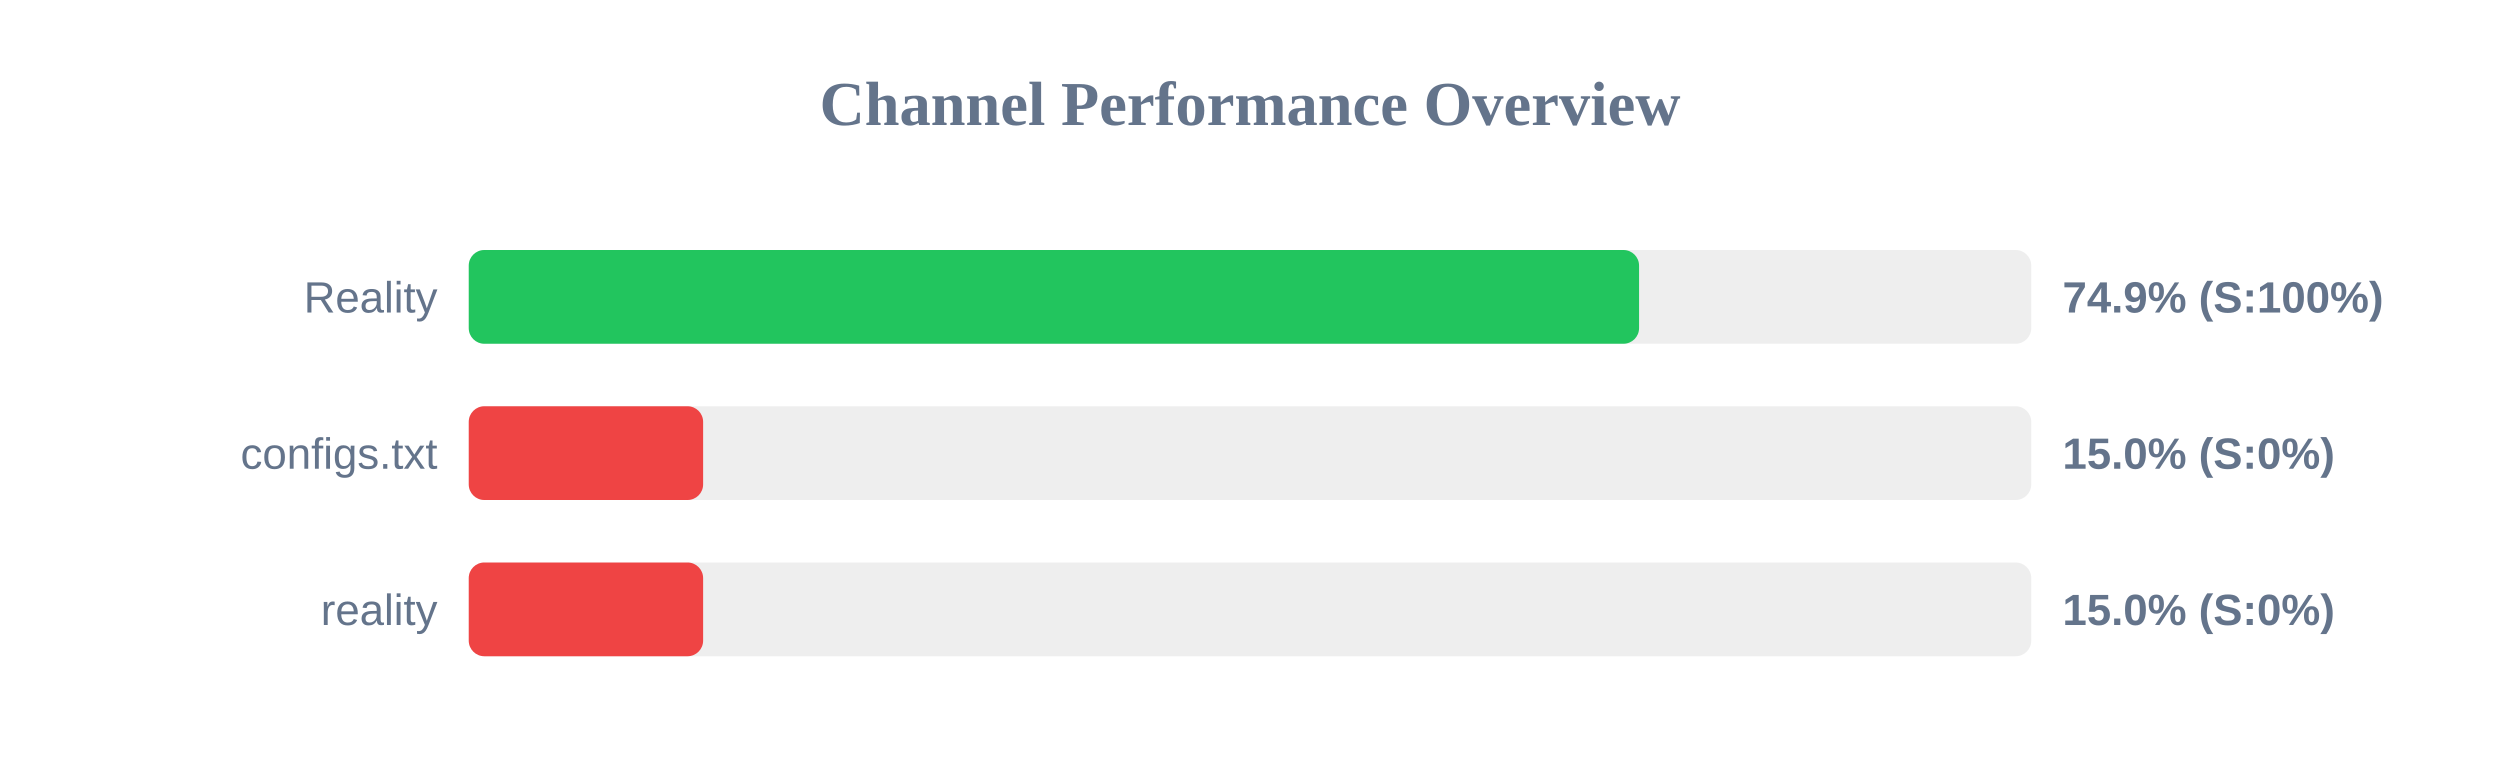
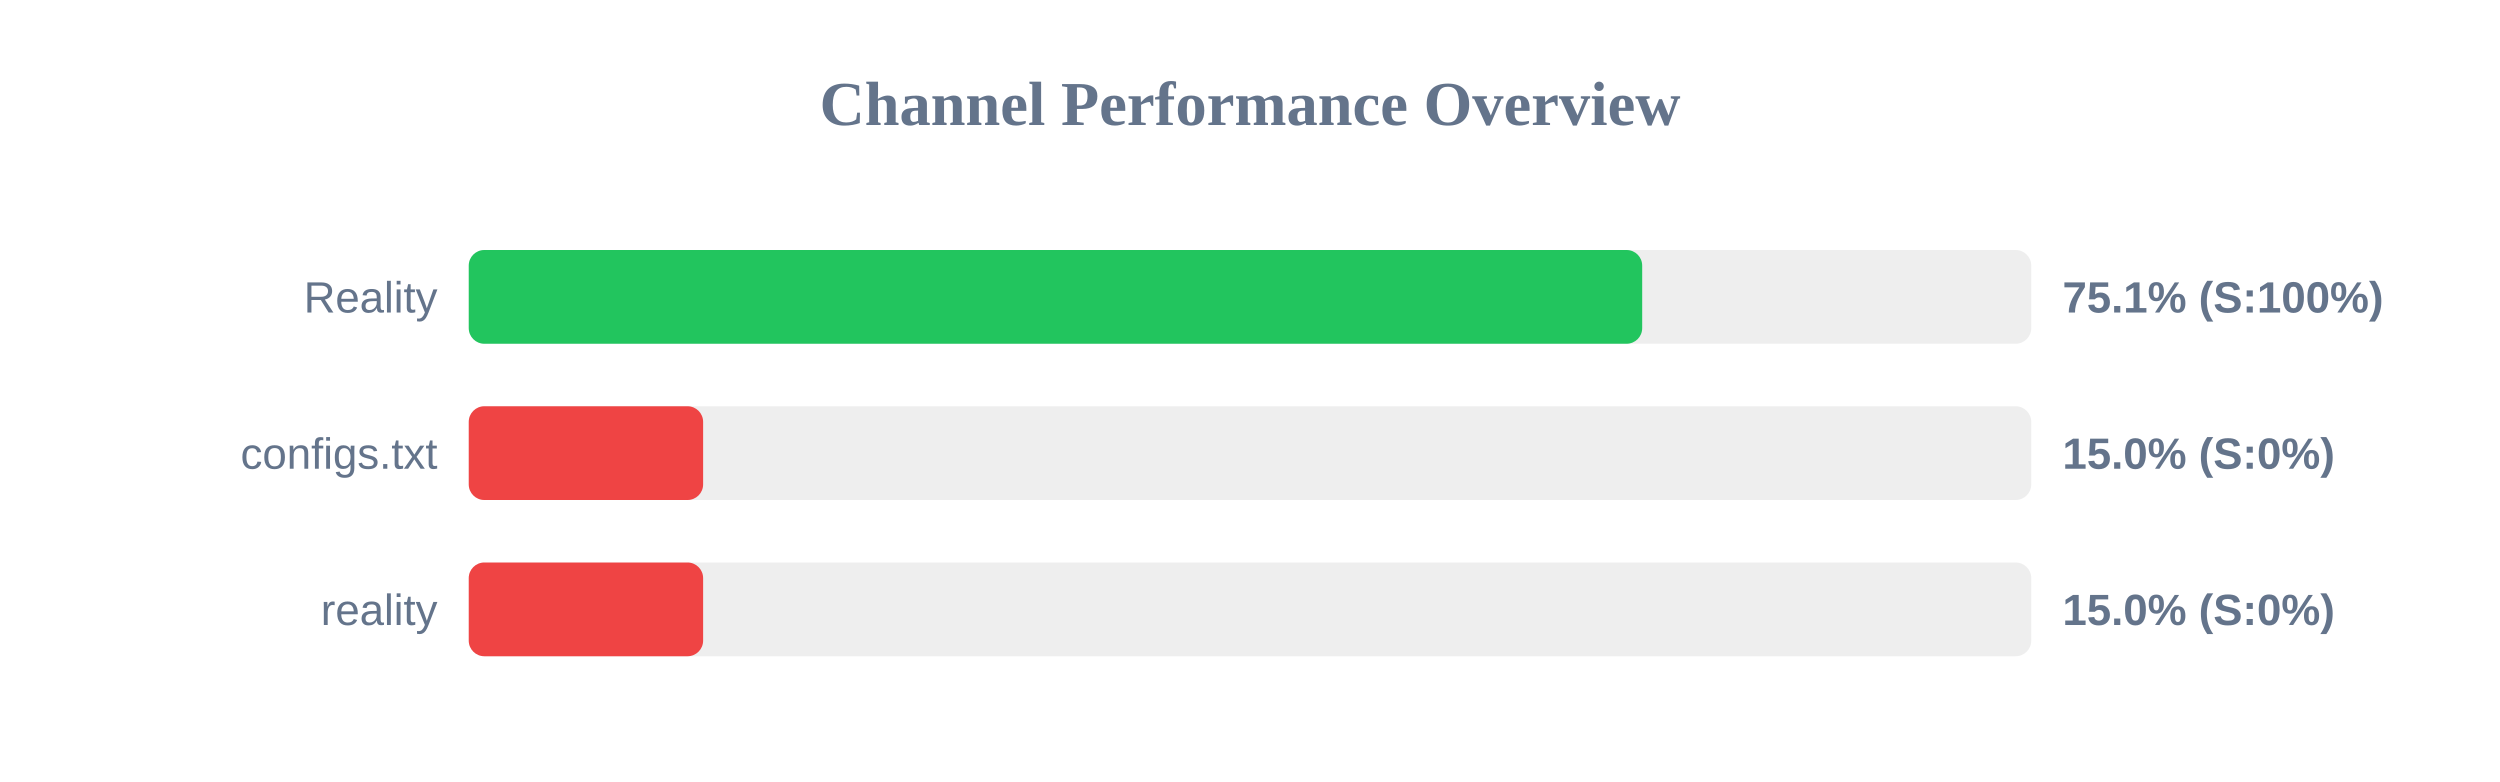
<svg xmlns="http://www.w3.org/2000/svg" width="800" height="250" version="1.1">
  <style>
        .row { font: 14px Arial; fill: #64748b; }
        .score { font: bold 14px Arial; fill: #64748b; }
    </style>
  <text x="400" y="40" text-anchor="middle" font-size="20px" font-weight="bold" fill="#64748b">Channel Performance Overview</text>
  <rect x="150" y="80" width="500" height="30" fill="#eee" rx="5" />
-   <rect x="150" y="80" width="374.5" height="30" fill="#22c55e" rx="5" />
+   <rect x="150" y="80" width="375.5" height="30" fill="#22c55e" rx="5" />
  <text x="140" y="100" text-anchor="end" class="row">Reality</text>
-   <text x="660" y="100" text-anchor="start" class="score">74.9% (S:100%)</text>
+   <text x="660" y="100" text-anchor="start" class="score">75.1% (S:100%)</text>
  <rect x="150" y="130" width="500" height="30" fill="#eee" rx="5" />
  <rect x="150" y="130" width="75.0" height="30" fill="#ef4444" rx="5" />
  <text x="140" y="150" text-anchor="end" class="row">configs.txt</text>
  <text x="660" y="150" text-anchor="start" class="score">15.0% (S:0%)</text>
  <rect x="150" y="180" width="500" height="30" fill="#eee" rx="5" />
  <rect x="150" y="180" width="75.0" height="30" fill="#ef4444" rx="5" />
  <text x="140" y="200" text-anchor="end" class="row">reality</text>
  <text x="660" y="200" text-anchor="start" class="score">15.0% (S:0%)</text>
</svg>
